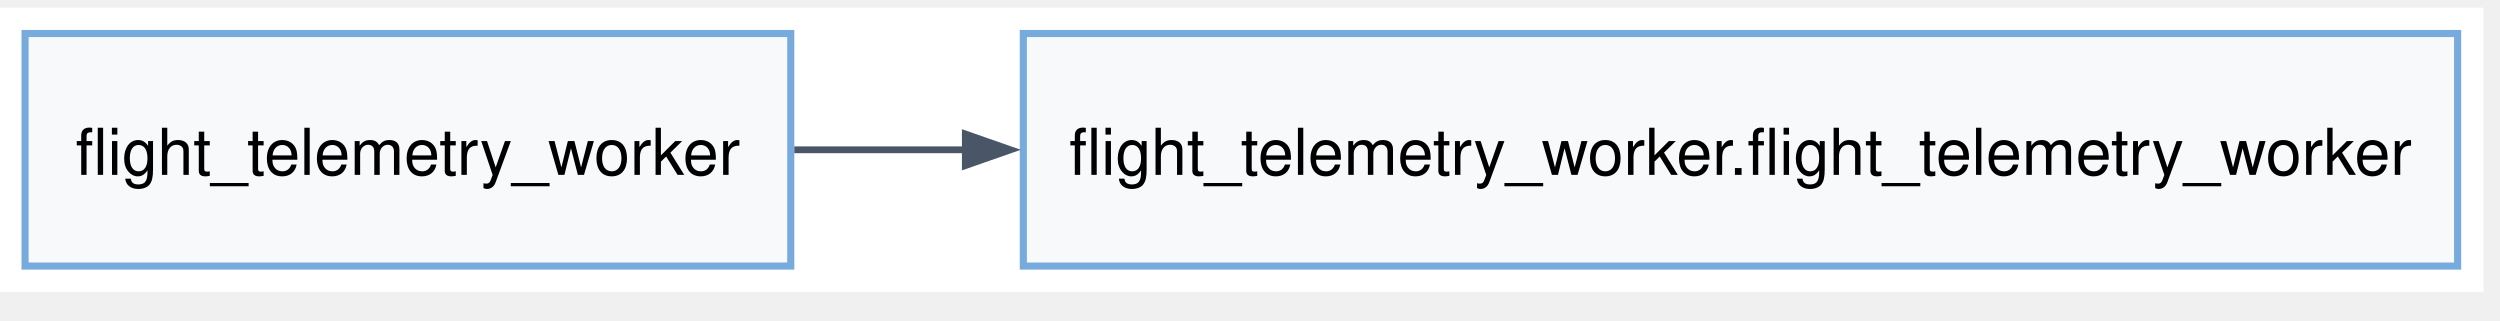
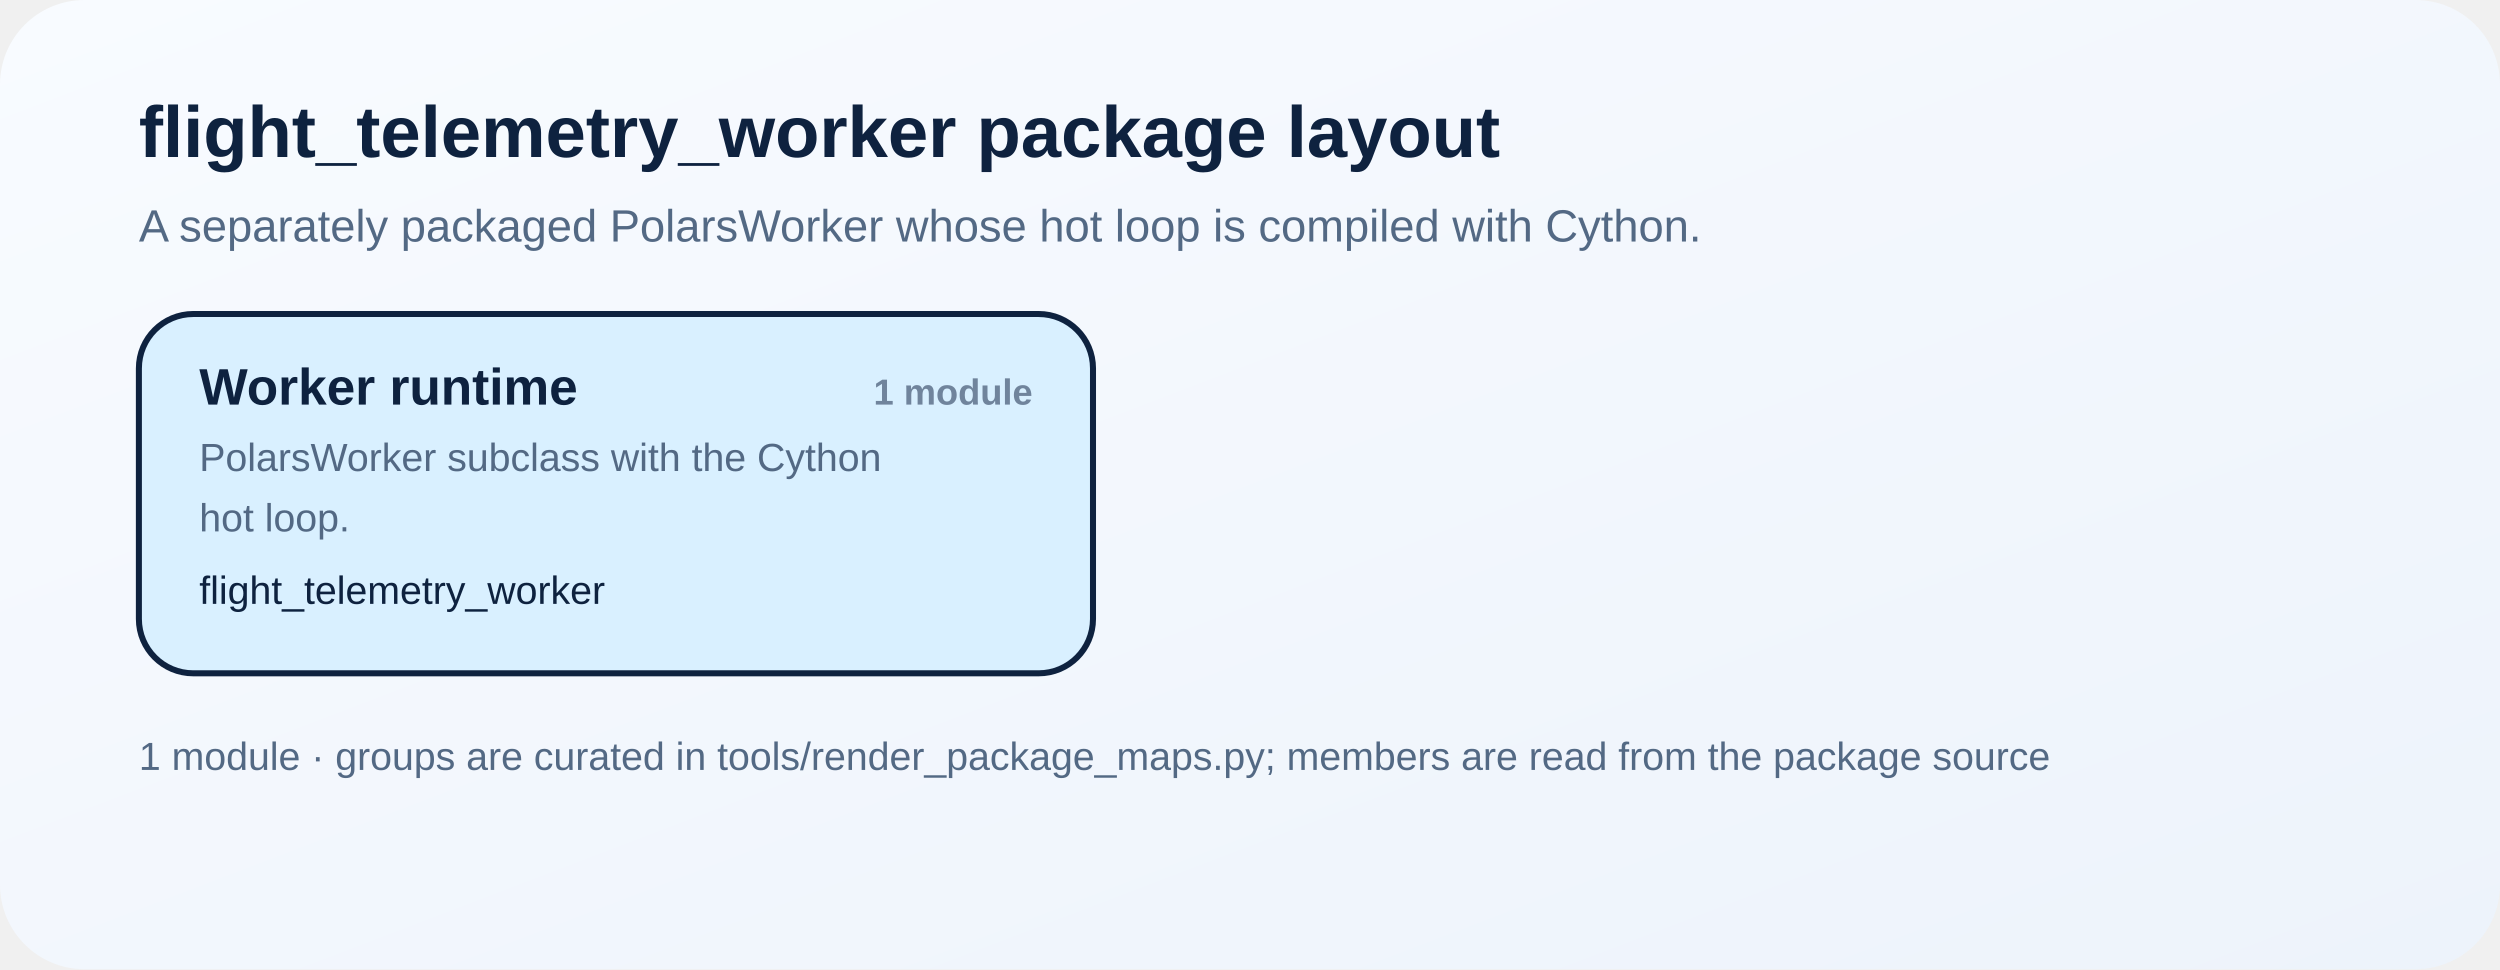
- <svg xmlns="http://www.w3.org/2000/svg" width="390pt" height="50pt" viewBox="3.00 3.00 387.00 47.00">
-   <g id="graph0" class="graph" transform="scale(1 1) rotate(0) translate(6.88 42.88)">
-     <polygon fill="white" stroke="none" points="-4,4 -4,-40 380.56,-40 380.56,4 -4,4" />
-     <g id="node1" class="node">
-       <polygon fill="#f8f9fb" stroke="#77aadd" stroke-width="1.1" points="118.53,-36 0,-36 0,0 118.53,0 118.53,-36" />
-       <text xml:space="preserve" text-anchor="middle" x="59.26" y="-14.12" font-family="Helvetica,sans-Serif" font-size="10.00">flight_telemetry_worker</text>
-     </g>
-     <g id="node2" class="node">
-       <polygon fill="#f8f9fb" stroke="#77aadd" stroke-width="1.1" points="376.56,-36 154.53,-36 154.53,0 376.56,0 376.56,-36" />
-       <text xml:space="preserve" text-anchor="middle" x="265.55" y="-14.12" font-family="Helvetica,sans-Serif" font-size="10.00">flight_telemetry_worker.flight_telemetry_worker</text>
-     </g>
-     <g id="edge1" class="edge">
-       <path fill="none" stroke="#4a5568" stroke-width="1.05" d="M119.08,-18C127.56,-18 136.53,-18 145.69,-18" />
-       <polygon fill="#4a5568" stroke="#4a5568" stroke-width="1.05" points="145.55,-20.45 152.55,-18 145.55,-15.55 145.55,-20.45" />
-     </g>
-   </g>
+ <svg xmlns="http://www.w3.org/2000/svg" width="828" height="321" viewBox="0 0 828 321" role="img" aria-labelledby="title desc">
+   <defs>
+     <style>
+       text { font-family: Arial, Helvetica, sans-serif; fill: #0e223f; }
+       .title { font-size: 24px; font-weight: 700; }
+       .subtitle { font-size: 15px; fill: #536984; }
+       .card-title { font-size: 17px; font-weight: 700; }
+       .card-note { font-size: 13px; fill: #536984; }
+       .member { font-size: 13px; }
+       .count { font-size: 12px; font-weight: 700; fill: #70849c; }
+       .footer { font-size: 13px; fill: #536984; }
+     </style>
+     <linearGradient id="bg" x1="0%" y1="0%" x2="100%" y2="100%">
+       <stop offset="0%" stop-color="#f8fbff" />
+       <stop offset="100%" stop-color="#edf3fb" />
+     </linearGradient>
+   </defs>
+   <rect width="828" height="321" fill="url(#bg)" rx="28" ry="28" />
+   <text class="title" x="46" y="52">flight_telemetry_worker package layout</text>
+   <text class="subtitle" x="46" y="80">A separately packaged PolarsWorker whose hot loop is compiled with Cython.</text>
+   <rect x="46" y="104" width="316" height="119" rx="18" ry="18" fill="#d9f0ff" stroke="#0e223f" stroke-width="2" />
+   <text class="card-title" x="66" y="134">Worker runtime</text>
+   <text class="count" x="342" y="134" text-anchor="end">1 module</text>
+   <text class="card-note" x="66" y="156">PolarsWorker subclass with the Cython</text>
+   <text class="card-note" x="66" y="176">hot loop.</text>
+   <text class="member" x="66" y="200">flight_telemetry_worker</text>
+   <text class="footer" x="46" y="255">1 module · groups are curated in tools/render_package_maps.py; members are read from the package source</text>
</svg>
